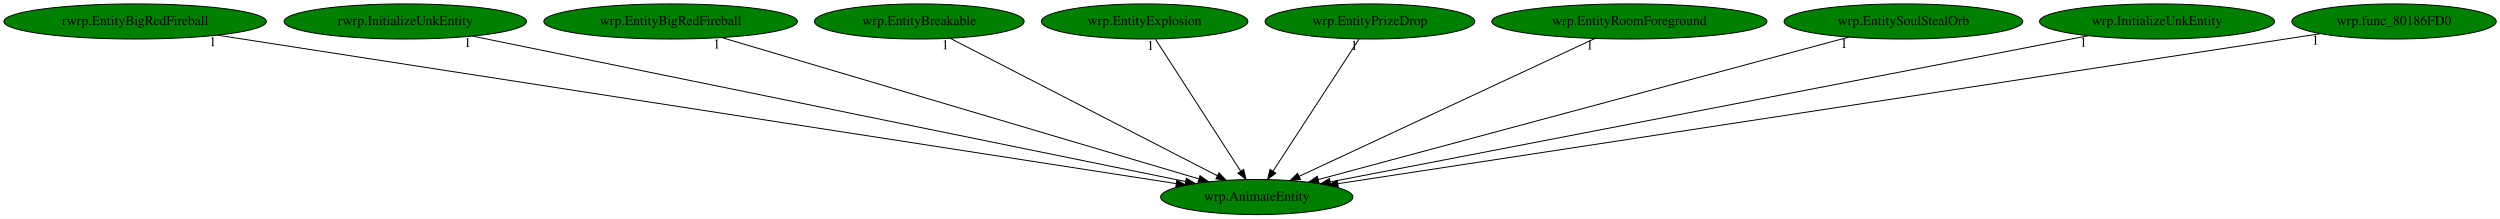
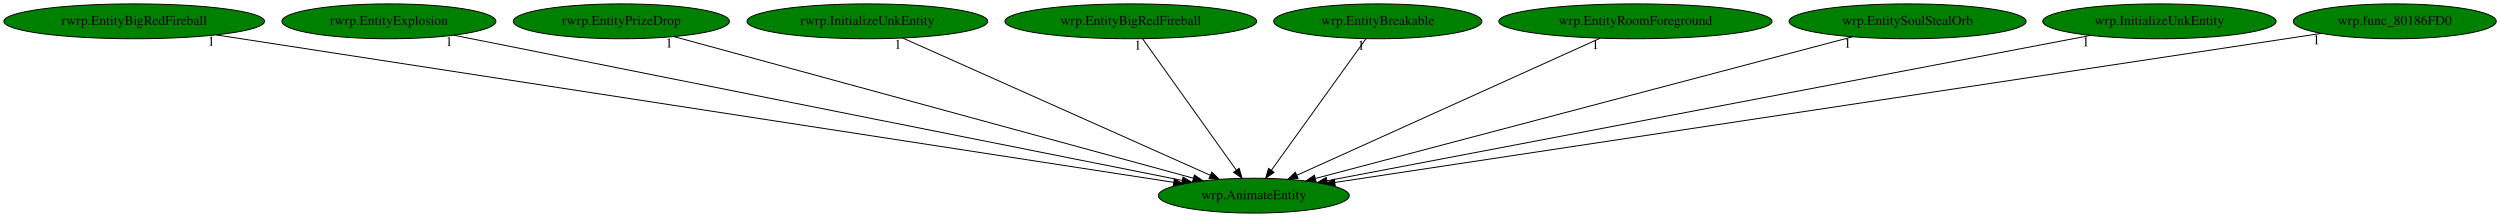
- <svg xmlns="http://www.w3.org/2000/svg" xmlns:xlink="http://www.w3.org/1999/xlink" width="2563pt" height="224pt" viewBox="0.00 0.00 2563.18 224.00">
+ <svg xmlns="http://www.w3.org/2000/svg" xmlns:xlink="http://www.w3.org/1999/xlink" width="2581pt" height="224pt" viewBox="0.00 0.00 2581.18 224.00">
  <g id="graph0" class="graph" transform="scale(1 1) rotate(0) translate(4 220)">
-     <polygon fill="white" stroke="transparent" points="-4,4 -4,-220 2559.18,-220 2559.18,4 -4,4" />
+     <polygon fill="white" stroke="transparent" points="-4,4 -4,-220 2577.18,-220 2577.18,4 -4,4" />
    <g id="node1" class="node">
-       <ellipse fill="green" stroke="black" cx="1284.54" cy="-18" rx="98.58" ry="18" />
-       <text text-anchor="middle" x="1284.54" y="-14.3" font-family="Times,serif" font-size="14.00">wrp.AnimateEntity</text>
+       <ellipse fill="green" stroke="black" cx="1290.54" cy="-18" rx="98.58" ry="18" />
+       <text text-anchor="middle" x="1290.54" y="-14.3" font-family="Times,serif" font-size="14.00">wrp.AnimateEntity</text>
    </g>
    <g id="node2" class="node">
      <g id="a_node2">
        <a xlink:href="rwrp.EntityBigRedFireball.svg" xlink:title="rwrp.EntityBigRedFireball">
          <ellipse fill="green" stroke="black" cx="134.54" cy="-198" rx="134.58" ry="18" />
          <text text-anchor="middle" x="134.54" y="-194.3" font-family="Times,serif" font-size="14.00">rwrp.EntityBigRedFireball</text>
        </a>
      </g>
    </g>
    <g id="edge1" class="edge">
-       <path fill="none" stroke="black" d="M219.1,-183.91C432.43,-150.89 990.48,-64.52 1201.81,-31.8" />
-       <polygon fill="black" stroke="black" points="1202.57,-35.23 1211.91,-30.24 1201.49,-28.31 1202.57,-35.23" />
-       <text text-anchor="middle" x="214.1" y="-172.71" font-family="Times,serif" font-size="14.00">1</text>
+       <path fill="none" stroke="black" d="M219.07,-183.98C433.26,-151 995.3,-64.46 1207.67,-31.76" />
+       <polygon fill="black" stroke="black" points="1208.47,-35.18 1217.82,-30.2 1207.4,-28.26 1208.47,-35.18" />
+       <text text-anchor="middle" x="214.07" y="-172.78" font-family="Times,serif" font-size="14.00">1</text>
    </g>
    <g id="node3" class="node">
      <g id="a_node3">
-         <a xlink:href="rwrp.InitializeUnkEntity.svg" xlink:title="rwrp.InitializeUnkEntity">
-           <ellipse fill="green" stroke="black" cx="411.54" cy="-198" rx="124.28" ry="18" />
-           <text text-anchor="middle" x="411.54" y="-194.3" font-family="Times,serif" font-size="14.00">rwrp.InitializeUnkEntity</text>
+         <a xlink:href="rwrp.EntityExplosion.svg" xlink:title="rwrp.EntityExplosion">
+           <ellipse fill="green" stroke="black" cx="397.54" cy="-198" rx="110.48" ry="18" />
+           <text text-anchor="middle" x="397.54" y="-194.3" font-family="Times,serif" font-size="14.00">rwrp.EntityExplosion</text>
        </a>
      </g>
    </g>
    <g id="edge2" class="edge">
-       <path fill="none" stroke="black" d="M480.41,-182.96C642.19,-149.97 1045.35,-67.77 1211.35,-33.92" />
-       <polygon fill="black" stroke="black" points="1212.36,-37.29 1221.46,-31.86 1210.96,-30.43 1212.36,-37.29" />
-       <text text-anchor="middle" x="475.41" y="-171.76" font-family="Times,serif" font-size="14.00">1</text>
+       <path fill="none" stroke="black" d="M464.66,-183.62C628.21,-151.02 1046.38,-67.67 1216.68,-33.72" />
+       <polygon fill="black" stroke="black" points="1217.44,-37.14 1226.56,-31.75 1216.07,-30.27 1217.44,-37.14" />
+       <text text-anchor="middle" x="459.66" y="-172.42" font-family="Times,serif" font-size="14.00">1</text>
    </g>
    <g id="node4" class="node">
      <g id="a_node4">
-         <a xlink:href="wrp.EntityBigRedFireball.svg" xlink:title="wrp.EntityBigRedFireball">
-           <ellipse fill="green" stroke="black" cx="683.54" cy="-198" rx="129.98" ry="18" />
-           <text text-anchor="middle" x="683.54" y="-194.3" font-family="Times,serif" font-size="14.00">wrp.EntityBigRedFireball</text>
+         <a xlink:href="rwrp.EntityPrizeDrop.svg" xlink:title="rwrp.EntityPrizeDrop">
+           <ellipse fill="green" stroke="black" cx="637.54" cy="-198" rx="111.58" ry="18" />
+           <text text-anchor="middle" x="637.54" y="-194.3" font-family="Times,serif" font-size="14.00">rwrp.EntityPrizeDrop</text>
        </a>
      </g>
    </g>
    <g id="edge3" class="edge">
-       <path fill="none" stroke="black" d="M735.82,-181.52C847.24,-148.52 1107.45,-71.45 1225.01,-36.63" />
-       <polygon fill="black" stroke="black" points="1226.32,-39.89 1234.92,-33.7 1224.34,-33.18 1226.32,-39.89" />
-       <text text-anchor="middle" x="730.82" y="-170.32" font-family="Times,serif" font-size="14.00">1</text>
+       <path fill="none" stroke="black" d="M691.81,-182.21C812.04,-149.43 1100.27,-70.86 1227.9,-36.07" />
+       <polygon fill="black" stroke="black" points="1229.18,-39.35 1237.91,-33.35 1227.34,-32.6 1229.18,-39.35" />
+       <text text-anchor="middle" x="686.81" y="-171.01" font-family="Times,serif" font-size="14.00">1</text>
    </g>
    <g id="node5" class="node">
      <g id="a_node5">
-         <a xlink:href="wrp.EntityBreakable.svg" xlink:title="wrp.EntityBreakable">
-           <ellipse fill="green" stroke="black" cx="938.54" cy="-198" rx="107.48" ry="18" />
-           <text text-anchor="middle" x="938.54" y="-194.3" font-family="Times,serif" font-size="14.00">wrp.EntityBreakable</text>
+         <a xlink:href="rwrp.InitializeUnkEntity.svg" xlink:title="rwrp.InitializeUnkEntity">
+           <ellipse fill="green" stroke="black" cx="891.54" cy="-198" rx="124.28" ry="18" />
+           <text text-anchor="middle" x="891.54" y="-194.3" font-family="Times,serif" font-size="14.00">rwrp.InitializeUnkEntity</text>
        </a>
      </g>
    </g>
    <g id="edge4" class="edge">
-       <path fill="none" stroke="black" d="M970.16,-180.73C1033.22,-148.29 1174.54,-75.59 1244.18,-39.76" />
-       <polygon fill="black" stroke="black" points="1245.82,-42.85 1253.11,-35.17 1242.62,-36.63 1245.82,-42.85" />
-       <text text-anchor="middle" x="965.16" y="-169.53" font-family="Times,serif" font-size="14.00">1</text>
+       <path fill="none" stroke="black" d="M928,-180.73C1001.21,-148.07 1165.86,-74.62 1245.58,-39.05" />
+       <polygon fill="black" stroke="black" points="1247.17,-42.18 1254.87,-34.91 1244.32,-35.79 1247.17,-42.18" />
+       <text text-anchor="middle" x="923" y="-169.53" font-family="Times,serif" font-size="14.00">1</text>
    </g>
    <g id="node6" class="node">
      <g id="a_node6">
-         <a xlink:href="wrp.EntityExplosion.svg" xlink:title="wrp.EntityExplosion">
-           <ellipse fill="green" stroke="black" cx="1169.54" cy="-198" rx="105.88" ry="18" />
-           <text text-anchor="middle" x="1169.54" y="-194.3" font-family="Times,serif" font-size="14.00">wrp.EntityExplosion</text>
+         <a xlink:href="wrp.EntityBigRedFireball.svg" xlink:title="wrp.EntityBigRedFireball">
+           <ellipse fill="green" stroke="black" cx="1163.54" cy="-198" rx="129.98" ry="18" />
+           <text text-anchor="middle" x="1163.54" y="-194.3" font-family="Times,serif" font-size="14.00">wrp.EntityBigRedFireball</text>
        </a>
      </g>
    </g>
    <g id="edge5" class="edge">
-       <path fill="none" stroke="black" d="M1180.56,-179.93C1200.83,-148.57 1244.09,-81.6 1267.93,-44.71" />
-       <polygon fill="black" stroke="black" points="1271.06,-46.31 1273.54,-36.02 1265.18,-42.52 1271.06,-46.31" />
-       <text text-anchor="middle" x="1175.56" y="-168.73" font-family="Times,serif" font-size="14.00">1</text>
+       <path fill="none" stroke="black" d="M1175.72,-179.93C1198.19,-148.43 1246.28,-81.03 1272.53,-44.24" />
+       <polygon fill="black" stroke="black" points="1275.44,-46.19 1278.4,-36.02 1269.74,-42.12 1275.44,-46.19" />
+       <text text-anchor="middle" x="1170.72" y="-168.73" font-family="Times,serif" font-size="14.00">1</text>
    </g>
    <g id="node7" class="node">
      <g id="a_node7">
-         <a xlink:href="wrp.EntityPrizeDrop.svg" xlink:title="wrp.EntityPrizeDrop">
-           <ellipse fill="green" stroke="black" cx="1400.54" cy="-198" rx="107.48" ry="18" />
-           <text text-anchor="middle" x="1400.54" y="-194.3" font-family="Times,serif" font-size="14.00">wrp.EntityPrizeDrop</text>
+         <a xlink:href="wrp.EntityBreakable.svg" xlink:title="wrp.EntityBreakable">
+           <ellipse fill="green" stroke="black" cx="1418.54" cy="-198" rx="107.48" ry="18" />
+           <text text-anchor="middle" x="1418.54" y="-194.3" font-family="Times,serif" font-size="14.00">wrp.EntityBreakable</text>
        </a>
      </g>
    </g>
    <g id="edge6" class="edge">
-       <path fill="none" stroke="black" d="M1389.42,-179.93C1368.98,-148.57 1325.33,-81.6 1301.29,-44.71" />
-       <polygon fill="black" stroke="black" points="1304.02,-42.48 1295.63,-36.02 1298.15,-46.3 1304.02,-42.48" />
-       <text text-anchor="middle" x="1384.42" y="-168.73" font-family="Times,serif" font-size="14.00">1</text>
+       <path fill="none" stroke="black" d="M1406.26,-179.93C1383.61,-148.43 1335.15,-81.03 1308.69,-44.24" />
+       <polygon fill="black" stroke="black" points="1311.45,-42.09 1302.77,-36.02 1305.77,-46.18 1311.45,-42.09" />
+       <text text-anchor="middle" x="1401.26" y="-168.73" font-family="Times,serif" font-size="14.00">1</text>
    </g>
    <g id="node8" class="node">
      <g id="a_node8">
        <a xlink:href="wrp.EntityRoomForeground.svg" xlink:title="wrp.EntityRoomForeground">
-           <ellipse fill="green" stroke="black" cx="1666.54" cy="-198" rx="141.07" ry="18" />
-           <text text-anchor="middle" x="1666.54" y="-194.3" font-family="Times,serif" font-size="14.00">wrp.EntityRoomForeground</text>
+           <ellipse fill="green" stroke="black" cx="1684.54" cy="-198" rx="141.07" ry="18" />
+           <text text-anchor="middle" x="1684.54" y="-194.3" font-family="Times,serif" font-size="14.00">wrp.EntityRoomForeground</text>
        </a>
      </g>
    </g>
    <g id="edge7" class="edge">
-       <path fill="none" stroke="black" d="M1630.94,-180.41C1560.69,-147.68 1404.43,-74.87 1328.14,-39.32" />
-       <polygon fill="black" stroke="black" points="1329.35,-36.02 1318.8,-34.97 1326.39,-42.36 1329.35,-36.02" />
-       <text text-anchor="middle" x="1625.94" y="-169.21" font-family="Times,serif" font-size="14.00">1</text>
+       <path fill="none" stroke="black" d="M1648.18,-180.57C1575.68,-147.82 1413.39,-74.5 1334.83,-39.01" />
+       <polygon fill="black" stroke="black" points="1336.23,-35.8 1325.68,-34.87 1333.35,-42.18 1336.23,-35.8" />
+       <text text-anchor="middle" x="1643.18" y="-169.37" font-family="Times,serif" font-size="14.00">1</text>
    </g>
    <g id="node9" class="node">
      <g id="a_node9">
        <a xlink:href="wrp.EntitySoulStealOrb.svg" xlink:title="wrp.EntitySoulStealOrb">
-           <ellipse fill="green" stroke="black" cx="1947.54" cy="-198" rx="122.38" ry="18" />
-           <text text-anchor="middle" x="1947.54" y="-194.3" font-family="Times,serif" font-size="14.00">wrp.EntitySoulStealOrb</text>
+           <ellipse fill="green" stroke="black" cx="1965.54" cy="-198" rx="122.38" ry="18" />
+           <text text-anchor="middle" x="1965.54" y="-194.3" font-family="Times,serif" font-size="14.00">wrp.EntitySoulStealOrb</text>
        </a>
      </g>
    </g>
    <g id="edge8" class="edge">
-       <path fill="none" stroke="black" d="M1891.58,-181.98C1768.81,-149.02 1476.52,-70.54 1347.54,-35.91" />
-       <polygon fill="black" stroke="black" points="1348.36,-32.51 1337.8,-33.3 1346.55,-39.27 1348.36,-32.51" />
-       <text text-anchor="middle" x="1886.58" y="-170.78" font-family="Times,serif" font-size="14.00">1</text>
+       <path fill="none" stroke="black" d="M1908.57,-181.98C1783.42,-148.98 1485.25,-70.35 1354.19,-35.79" />
+       <polygon fill="black" stroke="black" points="1354.86,-32.34 1344.29,-33.18 1353.07,-39.11 1354.86,-32.34" />
+       <text text-anchor="middle" x="1903.57" y="-170.78" font-family="Times,serif" font-size="14.00">1</text>
    </g>
    <g id="node10" class="node">
      <g id="a_node10">
        <a xlink:href="wrp.InitializeUnkEntity.svg" xlink:title="wrp.InitializeUnkEntity">
-           <ellipse fill="green" stroke="black" cx="2207.54" cy="-198" rx="120.48" ry="18" />
-           <text text-anchor="middle" x="2207.54" y="-194.3" font-family="Times,serif" font-size="14.00">wrp.InitializeUnkEntity</text>
+           <ellipse fill="green" stroke="black" cx="2225.54" cy="-198" rx="120.48" ry="18" />
+           <text text-anchor="middle" x="2225.54" y="-194.3" font-family="Times,serif" font-size="14.00">wrp.InitializeUnkEntity</text>
        </a>
      </g>
    </g>
    <g id="edge9" class="edge">
-       <path fill="none" stroke="black" d="M2137.03,-183.4C1966.81,-150.58 1534.62,-67.23 1359.72,-33.5" />
-       <polygon fill="black" stroke="black" points="1360.31,-30.05 1349.83,-31.59 1358.99,-36.92 1360.31,-30.05" />
-       <text text-anchor="middle" x="2132.03" y="-172.2" font-family="Times,serif" font-size="14.00">1</text>
+       <path fill="none" stroke="black" d="M2154.49,-183.47C1982.15,-150.67 1543.08,-67.08 1366.14,-33.39" />
+       <polygon fill="black" stroke="black" points="1366.61,-29.92 1356.13,-31.49 1365.3,-36.8 1366.61,-29.92" />
+       <text text-anchor="middle" x="2149.49" y="-172.27" font-family="Times,serif" font-size="14.00">1</text>
    </g>
    <g id="node11" class="node">
      <g id="a_node11">
        <a xlink:href="wrp.func_80186FD0.svg" xlink:title="wrp.func_80186FD0">
-           <ellipse fill="green" stroke="black" cx="2450.54" cy="-198" rx="104.78" ry="18" />
-           <text text-anchor="middle" x="2450.54" y="-194.3" font-family="Times,serif" font-size="14.00">wrp.func_80186FD0</text>
+           <ellipse fill="green" stroke="black" cx="2468.54" cy="-198" rx="104.78" ry="18" />
+           <text text-anchor="middle" x="2468.54" y="-194.3" font-family="Times,serif" font-size="14.00">wrp.func_80186FD0</text>
        </a>
      </g>
    </g>
    <g id="edge10" class="edge">
-       <path fill="none" stroke="black" d="M2374.93,-185.46C2166.54,-153.65 1585,-64.87 1367.78,-31.71" />
-       <polygon fill="black" stroke="black" points="1368.13,-28.22 1357.72,-30.17 1367.08,-35.14 1368.13,-28.22" />
-       <text text-anchor="middle" x="2369.93" y="-174.26" font-family="Times,serif" font-size="14.00">1</text>
+       <path fill="none" stroke="black" d="M2392.61,-185.53C2182.36,-153.76 1593.71,-64.81 1374.34,-31.66" />
+       <polygon fill="black" stroke="black" points="1374.59,-28.16 1364.18,-30.13 1373.54,-35.08 1374.59,-28.16" />
+       <text text-anchor="middle" x="2387.61" y="-174.33" font-family="Times,serif" font-size="14.00">1</text>
    </g>
  </g>
</svg>
